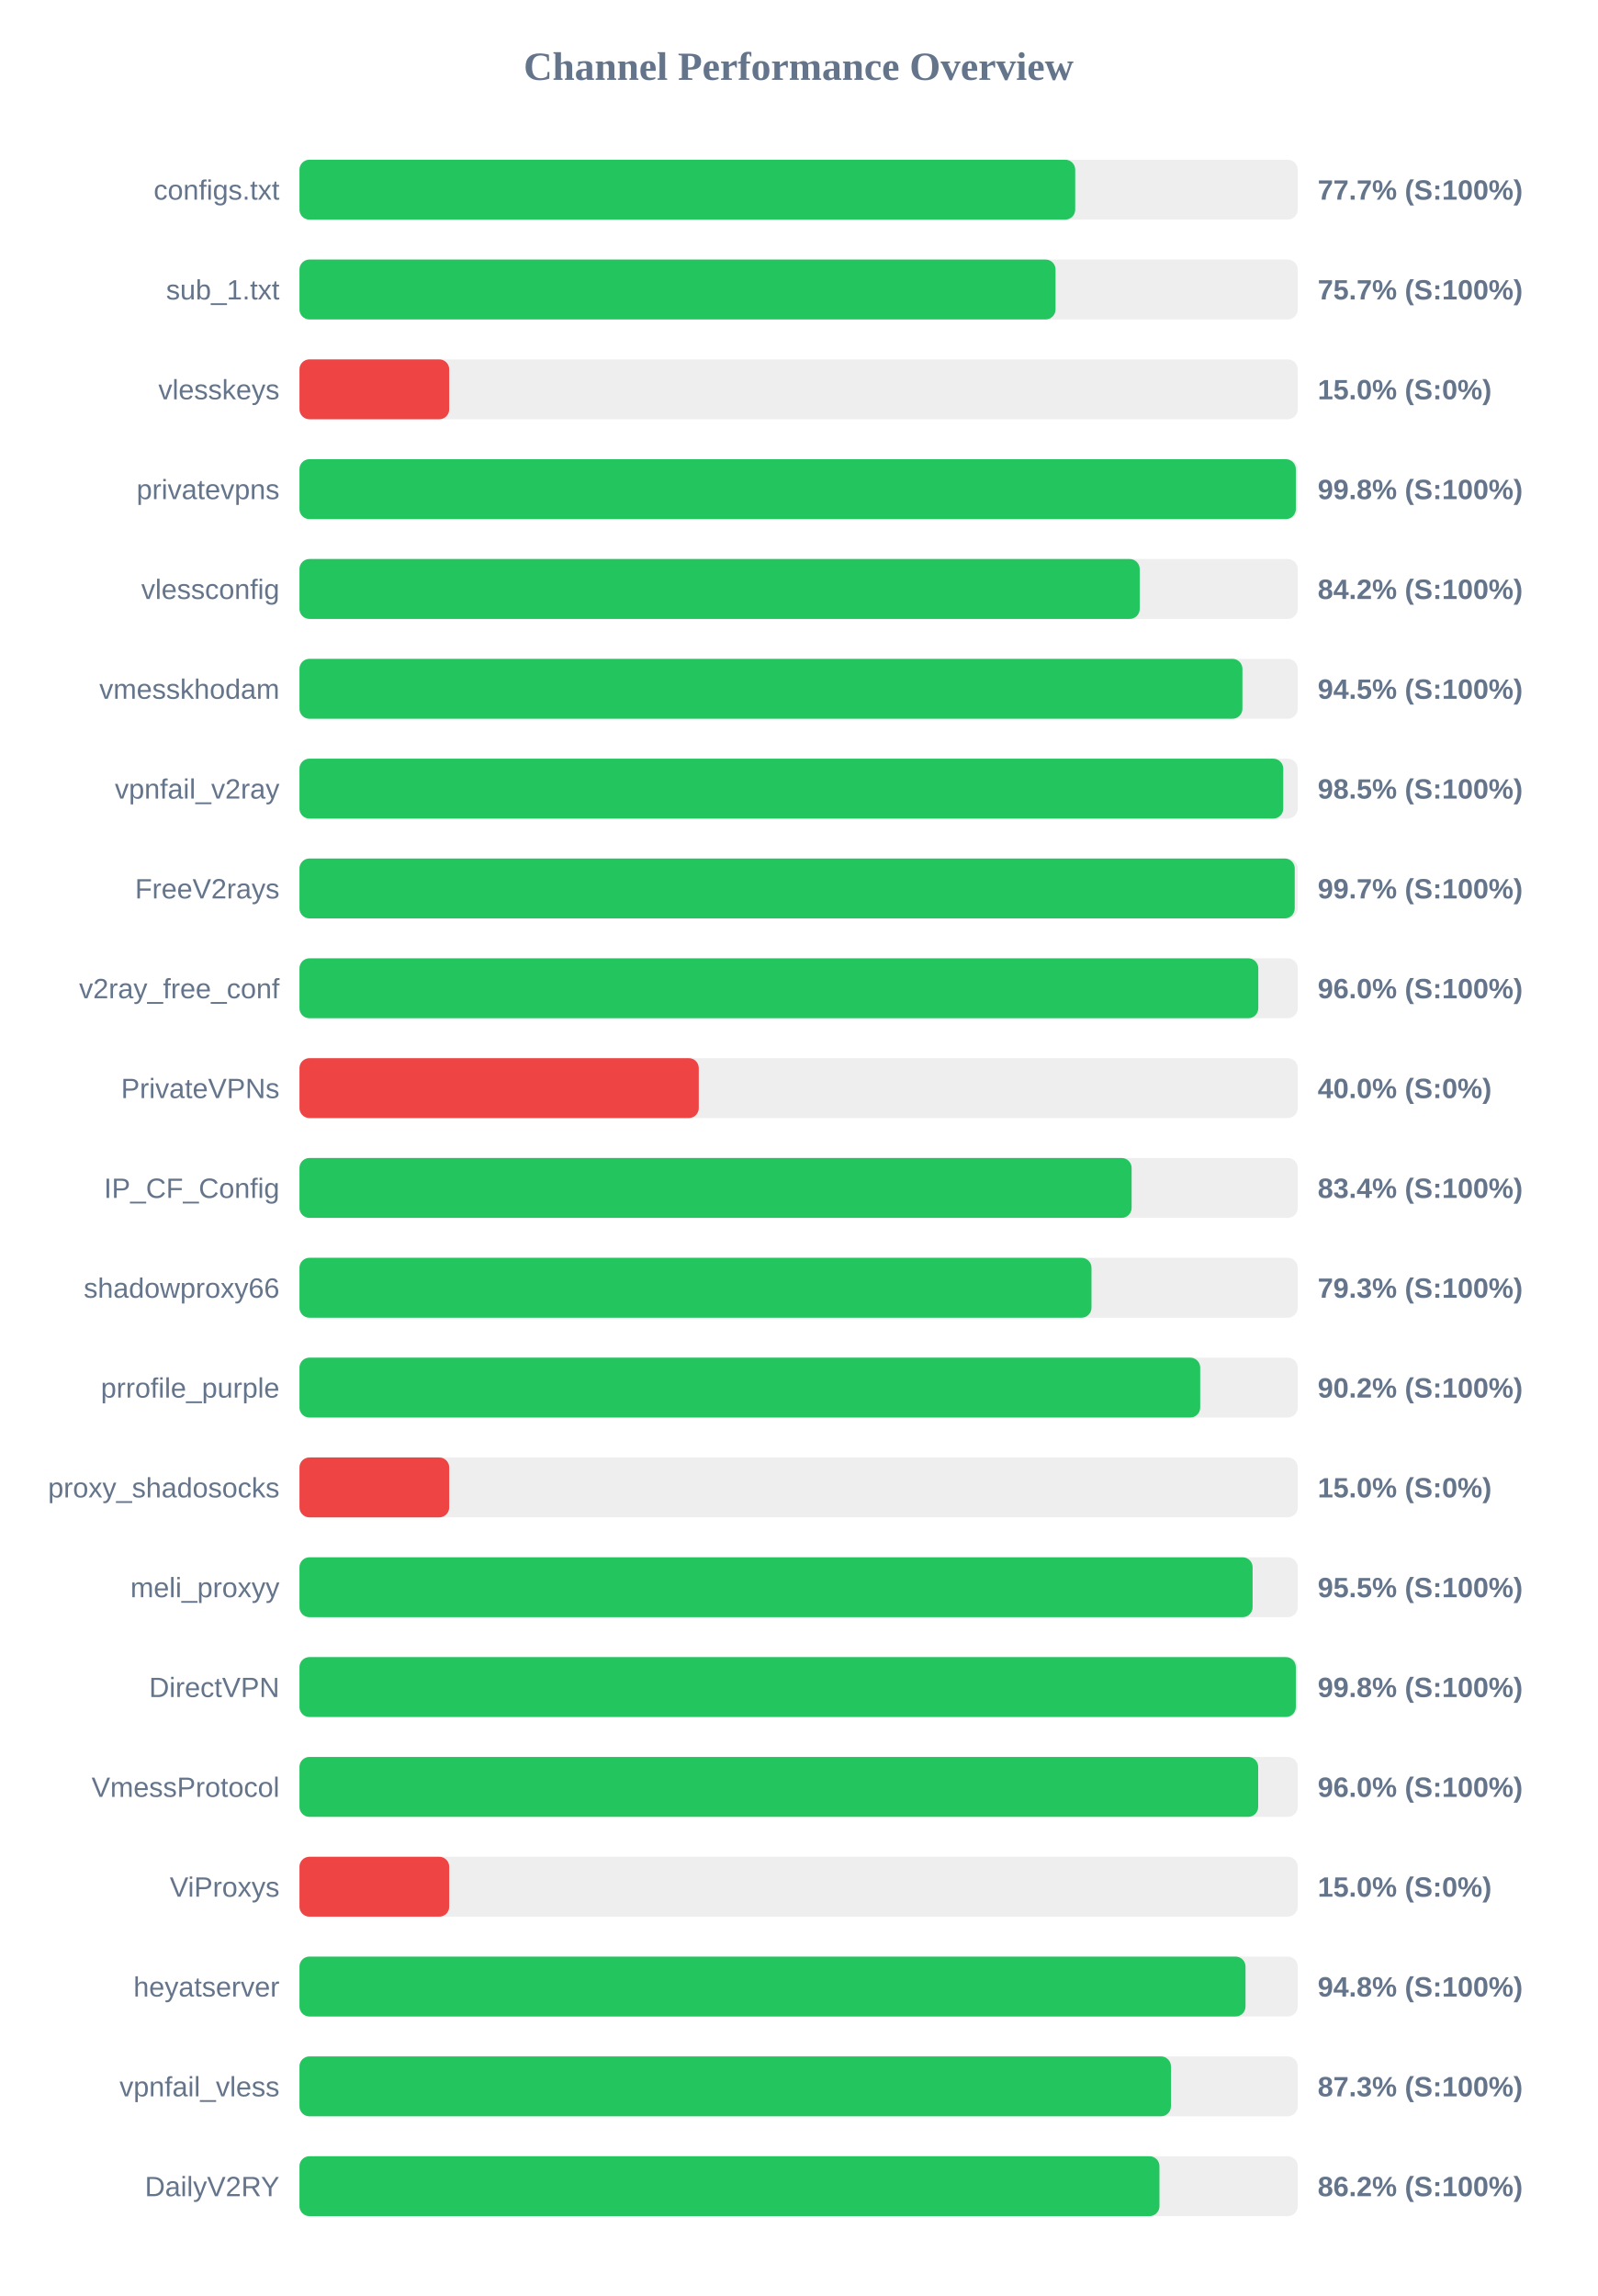
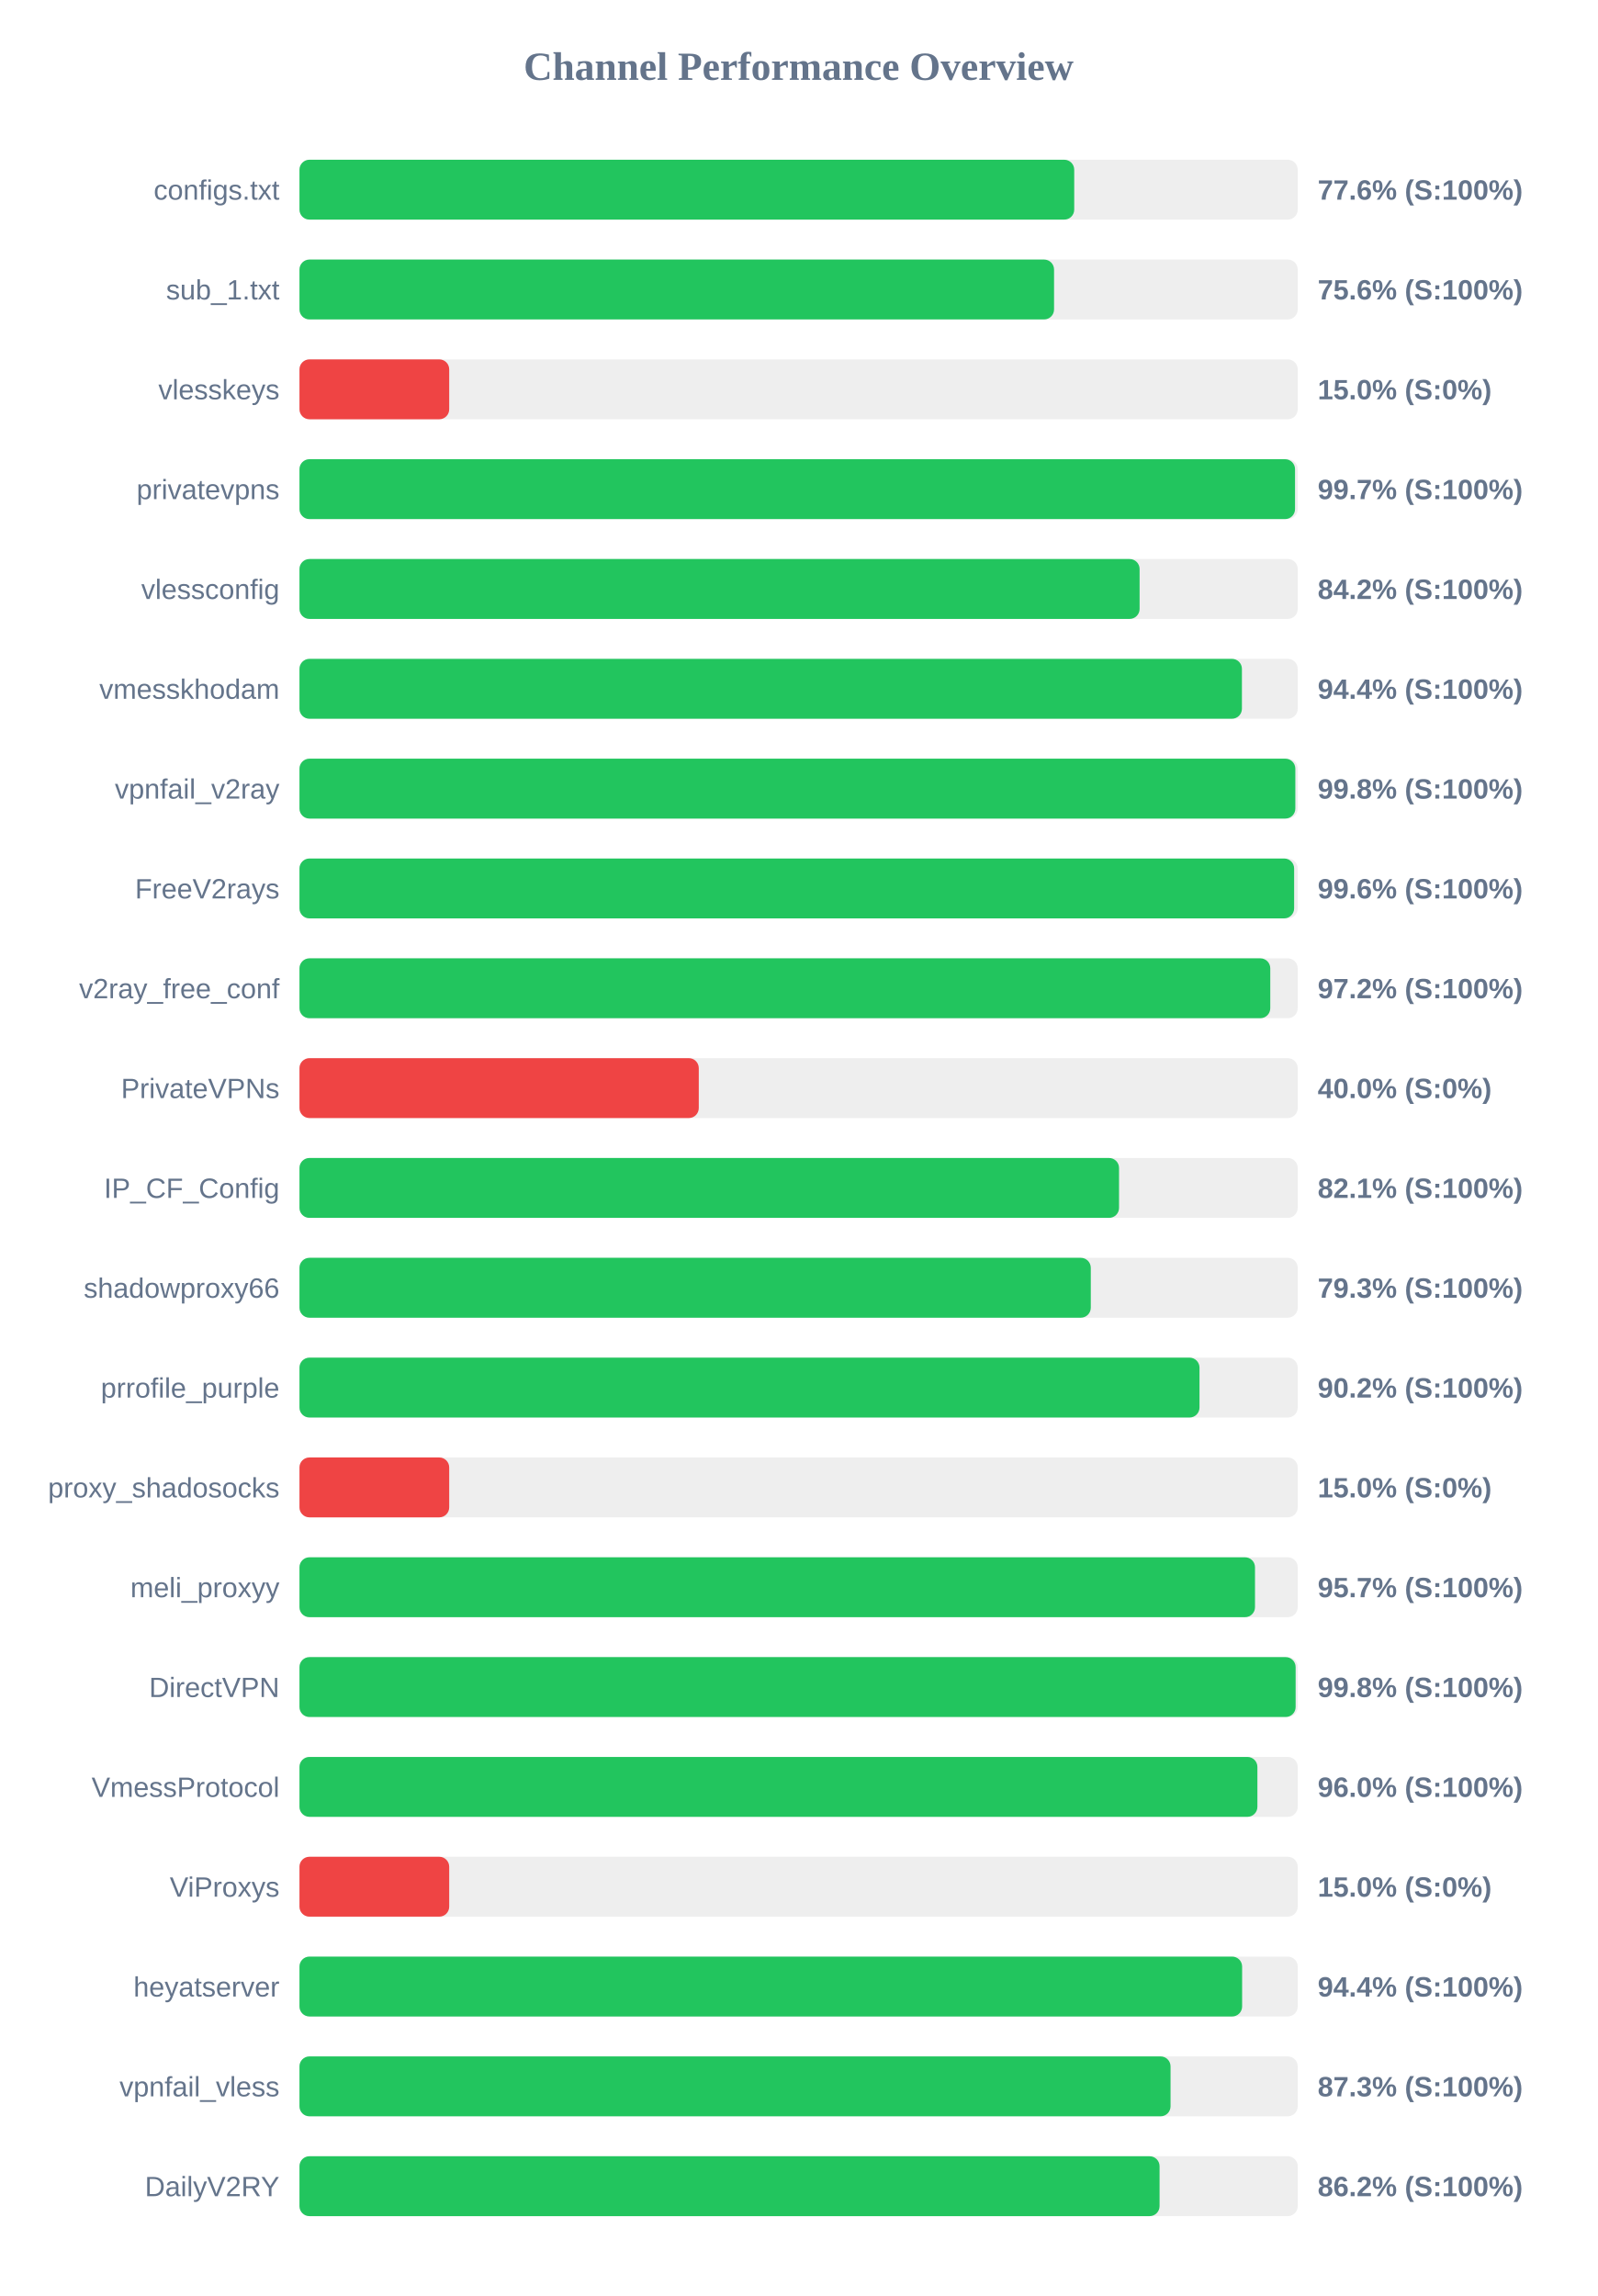
<svg xmlns="http://www.w3.org/2000/svg" width="800" height="1150" version="1.1">
  <style>
        .row { font: 14px Arial; fill: #64748b; }
        .score { font: bold 14px Arial; fill: #64748b; }
    </style>
  <text x="400" y="40" text-anchor="middle" font-size="20px" font-weight="bold" fill="#64748b">Channel Performance Overview</text>
  <rect x="150" y="80" width="500" height="30" fill="#eee" rx="5" />
-   <rect x="150" y="80" width="388.55" height="30" fill="#22c55e" rx="5" />
+   <rect x="150" y="80" width="388.05" height="30" fill="#22c55e" rx="5" />
  <text x="140" y="100" text-anchor="end" class="row">configs.txt</text>
-   <text x="660" y="100" text-anchor="start" class="score">77.7% (S:100%)</text>
+   <text x="660" y="100" text-anchor="start" class="score">77.6% (S:100%)</text>
  <rect x="150" y="130" width="500" height="30" fill="#eee" rx="5" />
-   <rect x="150" y="130" width="378.7" height="30" fill="#22c55e" rx="5" />
+   <rect x="150" y="130" width="377.95" height="30" fill="#22c55e" rx="5" />
  <text x="140" y="150" text-anchor="end" class="row">sub_1.txt</text>
-   <text x="660" y="150" text-anchor="start" class="score">75.7% (S:100%)</text>
+   <text x="660" y="150" text-anchor="start" class="score">75.6% (S:100%)</text>
  <rect x="150" y="180" width="500" height="30" fill="#eee" rx="5" />
  <rect x="150" y="180" width="75.0" height="30" fill="#ef4444" rx="5" />
  <text x="140" y="200" text-anchor="end" class="row">vlesskeys</text>
  <text x="660" y="200" text-anchor="start" class="score">15.0% (S:0%)</text>
  <rect x="150" y="230" width="500" height="30" fill="#eee" rx="5" />
-   <rect x="150" y="230" width="499.05" height="30" fill="#22c55e" rx="5" />
+   <rect x="150" y="230" width="498.65" height="30" fill="#22c55e" rx="5" />
  <text x="140" y="250" text-anchor="end" class="row">privatevpns</text>
-   <text x="660" y="250" text-anchor="start" class="score">99.8% (S:100%)</text>
+   <text x="660" y="250" text-anchor="start" class="score">99.7% (S:100%)</text>
  <rect x="150" y="280" width="500" height="30" fill="#eee" rx="5" />
-   <rect x="150" y="280" width="420.85" height="30" fill="#22c55e" rx="5" />
+   <rect x="150" y="280" width="420.8" height="30" fill="#22c55e" rx="5" />
  <text x="140" y="300" text-anchor="end" class="row">vlessconfig</text>
  <text x="660" y="300" text-anchor="start" class="score">84.2% (S:100%)</text>
  <rect x="150" y="330" width="500" height="30" fill="#eee" rx="5" />
-   <rect x="150" y="330" width="472.3" height="30" fill="#22c55e" rx="5" />
+   <rect x="150" y="330" width="472.05" height="30" fill="#22c55e" rx="5" />
  <text x="140" y="350" text-anchor="end" class="row">vmesskhodam</text>
-   <text x="660" y="350" text-anchor="start" class="score">94.5% (S:100%)</text>
+   <text x="660" y="350" text-anchor="start" class="score">94.4% (S:100%)</text>
  <rect x="150" y="380" width="500" height="30" fill="#eee" rx="5" />
-   <rect x="150" y="380" width="492.75" height="30" fill="#22c55e" rx="5" />
+   <rect x="150" y="380" width="498.8" height="30" fill="#22c55e" rx="5" />
  <text x="140" y="400" text-anchor="end" class="row">vpnfail_v2ray</text>
-   <text x="660" y="400" text-anchor="start" class="score">98.5% (S:100%)</text>
+   <text x="660" y="400" text-anchor="start" class="score">99.8% (S:100%)</text>
  <rect x="150" y="430" width="500" height="30" fill="#eee" rx="5" />
-   <rect x="150" y="430" width="498.5" height="30" fill="#22c55e" rx="5" />
+   <rect x="150" y="430" width="498.2" height="30" fill="#22c55e" rx="5" />
  <text x="140" y="450" text-anchor="end" class="row">FreeV2rays</text>
-   <text x="660" y="450" text-anchor="start" class="score">99.7% (S:100%)</text>
+   <text x="660" y="450" text-anchor="start" class="score">99.6% (S:100%)</text>
  <rect x="150" y="480" width="500" height="30" fill="#eee" rx="5" />
-   <rect x="150" y="480" width="480.25" height="30" fill="#22c55e" rx="5" />
+   <rect x="150" y="480" width="486.25" height="30" fill="#22c55e" rx="5" />
  <text x="140" y="500" text-anchor="end" class="row">v2ray_free_conf</text>
-   <text x="660" y="500" text-anchor="start" class="score">96.0% (S:100%)</text>
+   <text x="660" y="500" text-anchor="start" class="score">97.2% (S:100%)</text>
  <rect x="150" y="530" width="500" height="30" fill="#eee" rx="5" />
  <rect x="150" y="530" width="200.0" height="30" fill="#ef4444" rx="5" />
  <text x="140" y="550" text-anchor="end" class="row">PrivateVPNs</text>
  <text x="660" y="550" text-anchor="start" class="score">40.0% (S:0%)</text>
  <rect x="150" y="580" width="500" height="30" fill="#eee" rx="5" />
-   <rect x="150" y="580" width="416.8" height="30" fill="#22c55e" rx="5" />
+   <rect x="150" y="580" width="410.5" height="30" fill="#22c55e" rx="5" />
  <text x="140" y="600" text-anchor="end" class="row">IP_CF_Config</text>
-   <text x="660" y="600" text-anchor="start" class="score">83.4% (S:100%)</text>
+   <text x="660" y="600" text-anchor="start" class="score">82.1% (S:100%)</text>
  <rect x="150" y="630" width="500" height="30" fill="#eee" rx="5" />
-   <rect x="150" y="630" width="396.7" height="30" fill="#22c55e" rx="5" />
+   <rect x="150" y="630" width="396.35" height="30" fill="#22c55e" rx="5" />
  <text x="140" y="650" text-anchor="end" class="row">shadowproxy66</text>
  <text x="660" y="650" text-anchor="start" class="score">79.3% (S:100%)</text>
  <rect x="150" y="680" width="500" height="30" fill="#eee" rx="5" />
-   <rect x="150" y="680" width="451.15" height="30" fill="#22c55e" rx="5" />
+   <rect x="150" y="680" width="450.8" height="30" fill="#22c55e" rx="5" />
  <text x="140" y="700" text-anchor="end" class="row">prrofile_purple</text>
  <text x="660" y="700" text-anchor="start" class="score">90.2% (S:100%)</text>
  <rect x="150" y="730" width="500" height="30" fill="#eee" rx="5" />
  <rect x="150" y="730" width="75.0" height="30" fill="#ef4444" rx="5" />
  <text x="140" y="750" text-anchor="end" class="row">proxy_shadosocks</text>
  <text x="660" y="750" text-anchor="start" class="score">15.0% (S:0%)</text>
  <rect x="150" y="780" width="500" height="30" fill="#eee" rx="5" />
-   <rect x="150" y="780" width="477.4" height="30" fill="#22c55e" rx="5" />
+   <rect x="150" y="780" width="478.6" height="30" fill="#22c55e" rx="5" />
  <text x="140" y="800" text-anchor="end" class="row">meli_proxyy</text>
-   <text x="660" y="800" text-anchor="start" class="score">95.5% (S:100%)</text>
+   <text x="660" y="800" text-anchor="start" class="score">95.7% (S:100%)</text>
  <rect x="150" y="830" width="500" height="30" fill="#eee" rx="5" />
-   <rect x="150" y="830" width="499.05" height="30" fill="#22c55e" rx="5" />
+   <rect x="150" y="830" width="498.95" height="30" fill="#22c55e" rx="5" />
  <text x="140" y="850" text-anchor="end" class="row">DirectVPN</text>
  <text x="660" y="850" text-anchor="start" class="score">99.8% (S:100%)</text>
  <rect x="150" y="880" width="500" height="30" fill="#eee" rx="5" />
-   <rect x="150" y="880" width="480.2" height="30" fill="#22c55e" rx="5" />
+   <rect x="150" y="880" width="479.8" height="30" fill="#22c55e" rx="5" />
  <text x="140" y="900" text-anchor="end" class="row">VmessProtocol</text>
  <text x="660" y="900" text-anchor="start" class="score">96.0% (S:100%)</text>
  <rect x="150" y="930" width="500" height="30" fill="#eee" rx="5" />
  <rect x="150" y="930" width="75.0" height="30" fill="#ef4444" rx="5" />
  <text x="140" y="950" text-anchor="end" class="row">ViProxys</text>
  <text x="660" y="950" text-anchor="start" class="score">15.0% (S:0%)</text>
  <rect x="150" y="980" width="500" height="30" fill="#eee" rx="5" />
-   <rect x="150" y="980" width="473.85" height="30" fill="#22c55e" rx="5" />
+   <rect x="150" y="980" width="472.15" height="30" fill="#22c55e" rx="5" />
  <text x="140" y="1000" text-anchor="end" class="row">heyatserver</text>
-   <text x="660" y="1000" text-anchor="start" class="score">94.8% (S:100%)</text>
+   <text x="660" y="1000" text-anchor="start" class="score">94.4% (S:100%)</text>
  <rect x="150" y="1030" width="500" height="30" fill="#eee" rx="5" />
-   <rect x="150" y="1030" width="436.5" height="30" fill="#22c55e" rx="5" />
+   <rect x="150" y="1030" width="436.3" height="30" fill="#22c55e" rx="5" />
  <text x="140" y="1050" text-anchor="end" class="row">vpnfail_vless</text>
  <text x="660" y="1050" text-anchor="start" class="score">87.3% (S:100%)</text>
  <rect x="150" y="1080" width="500" height="30" fill="#eee" rx="5" />
-   <rect x="150" y="1080" width="430.75" height="30" fill="#22c55e" rx="5" />
+   <rect x="150" y="1080" width="430.8" height="30" fill="#22c55e" rx="5" />
  <text x="140" y="1100" text-anchor="end" class="row">DailyV2RY</text>
  <text x="660" y="1100" text-anchor="start" class="score">86.2% (S:100%)</text>
</svg>
